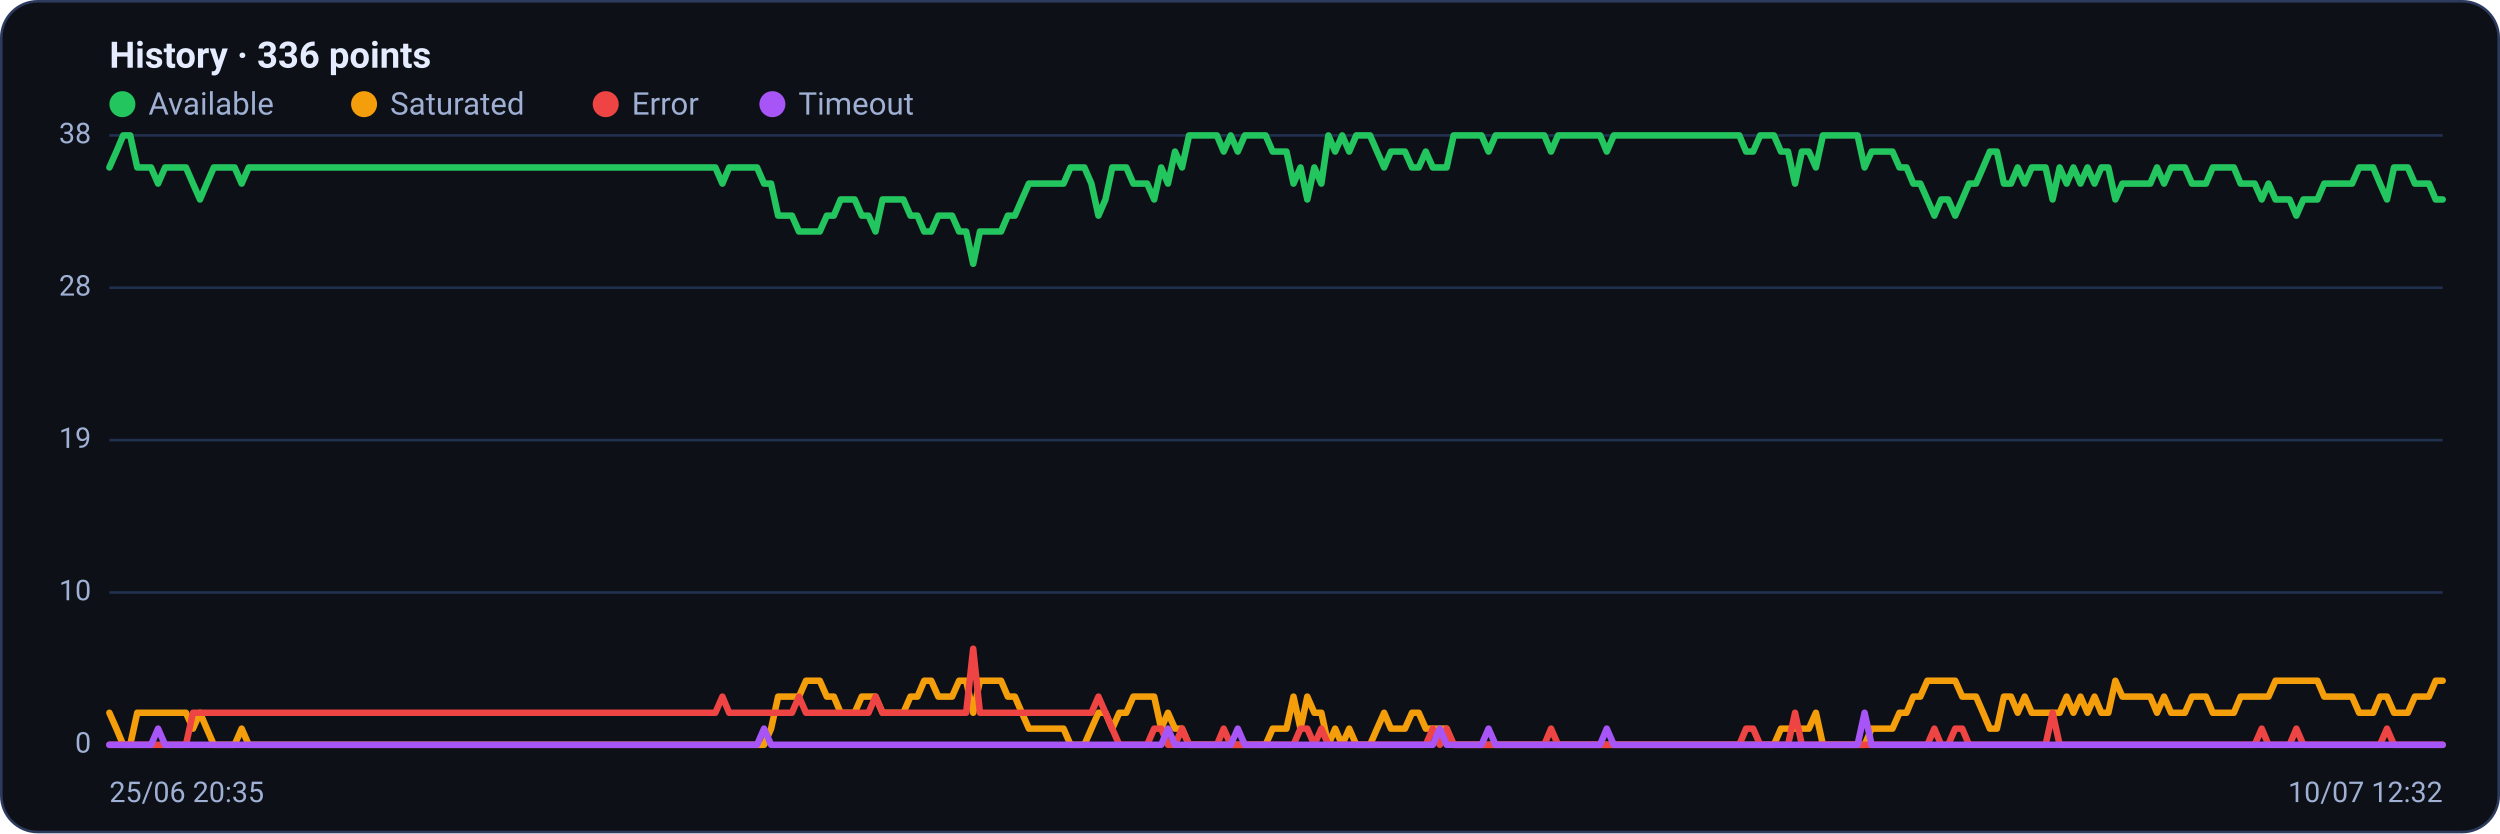
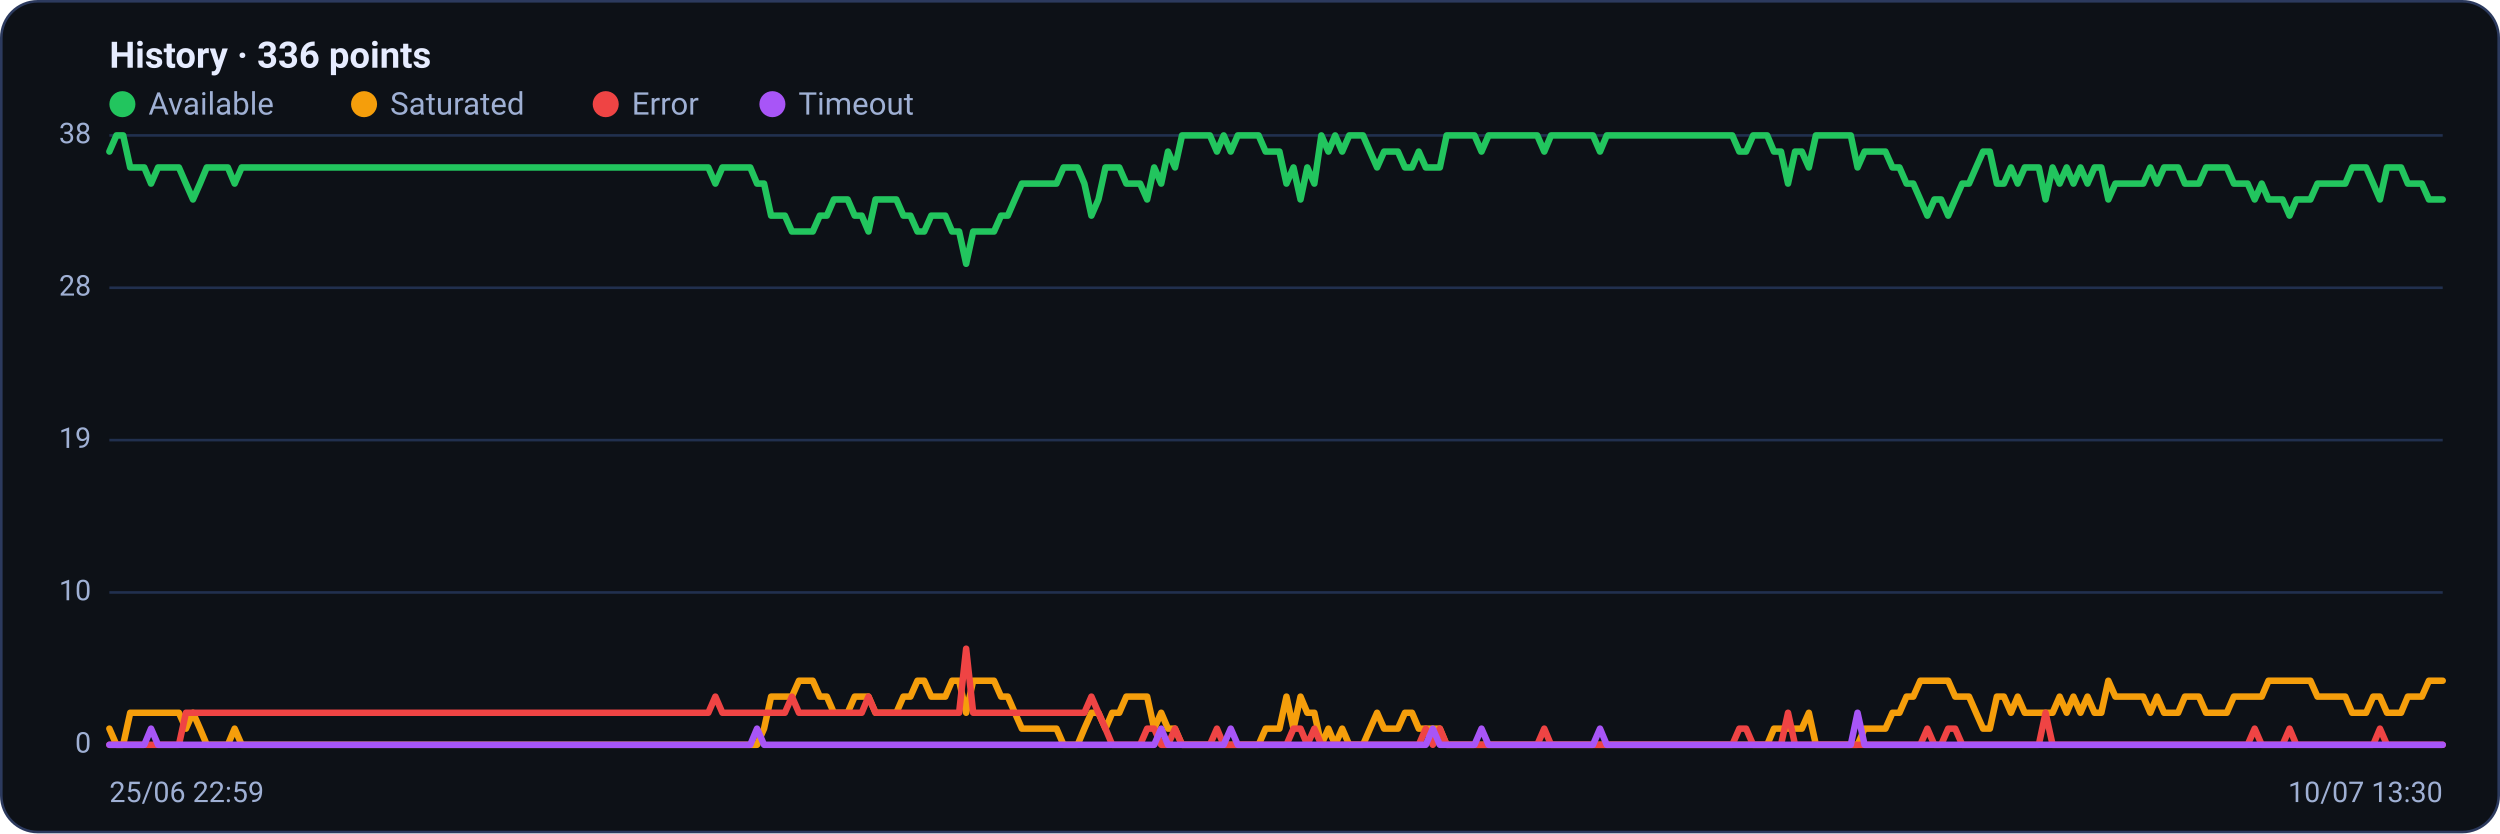
<svg xmlns="http://www.w3.org/2000/svg" viewBox="0 0 960 320" width="960" height="320" font-family="Segoe UI, system-ui, -apple-system, Roboto, Helvetica, Arial, sans-serif" role="img" aria-label="Availability history per region">
  <rect x="0.5" y="0.5" width="959" height="319" rx="14" fill="#0d1117" stroke="#2c3a5e" />
  <text x="42" y="26" font-size="14" font-weight="600" fill="#e6ecff">History · 336 points</text>
  <circle cx="47" cy="40" r="5" fill="#22c55e" />
  <text x="57" y="44" font-size="12" fill="#9fb0d4">Available</text>
  <circle cx="139.8" cy="40" r="5" fill="#f59e0b" />
  <text x="149.8" y="44" font-size="12" fill="#9fb0d4">Saturated</text>
  <circle cx="232.6" cy="40" r="5" fill="#ef4444" />
  <text x="242.6" y="44" font-size="12" fill="#9fb0d4">Error</text>
  <circle cx="296.6" cy="40" r="5" fill="#a855f7" />
  <text x="306.6" y="44" font-size="12" fill="#9fb0d4">Timeout</text>
  <line x1="42" y1="286.0" x2="938" y2="286.0" stroke="#21304f" stroke-width="1" />
  <text x="35" y="289.0" text-anchor="end" font-size="11" fill="#9fb0d4">0</text>
  <line x1="42" y1="227.5" x2="938" y2="227.5" stroke="#21304f" stroke-width="1" />
  <text x="35" y="230.5" text-anchor="end" font-size="11" fill="#9fb0d4">10</text>
  <line x1="42" y1="169.0" x2="938" y2="169.0" stroke="#21304f" stroke-width="1" />
  <text x="35" y="172.0" text-anchor="end" font-size="11" fill="#9fb0d4">19</text>
  <line x1="42" y1="110.5" x2="938" y2="110.5" stroke="#21304f" stroke-width="1" />
  <text x="35" y="113.5" text-anchor="end" font-size="11" fill="#9fb0d4">28</text>
  <line x1="42" y1="52.0" x2="938" y2="52.0" stroke="#21304f" stroke-width="1" />
  <text x="35" y="55.0" text-anchor="end" font-size="11" fill="#9fb0d4">38</text>
-   <polyline fill="none" stroke="#22c55e" stroke-width="2.5" stroke-linejoin="round" stroke-linecap="round" points="42.0,64.3 44.7,58.2 47.3,52.0 50.0,52.0 52.7,64.3 55.4,64.3 58.0,64.3 60.7,70.5 63.4,64.3 66.1,64.3 68.7,64.3 71.4,64.3 74.1,70.5 76.8,76.6 79.4,70.5 82.1,64.3 84.8,64.3 87.5,64.3 90.1,64.3 92.8,70.5 95.5,64.3 98.2,64.3 100.8,64.3 103.5,64.3 106.2,64.3 108.9,64.3 111.5,64.3 114.2,64.3 116.9,64.3 119.6,64.3 122.2,64.3 124.9,64.3 127.6,64.3 130.3,64.3 132.9,64.3 135.6,64.3 138.3,64.3 141.0,64.3 143.6,64.3 146.3,64.3 149.0,64.3 151.7,64.3 154.3,64.3 157.0,64.3 159.7,64.3 162.4,64.3 165.0,64.3 167.7,64.3 170.4,64.3 173.1,64.3 175.7,64.3 178.4,64.3 181.1,64.3 183.8,64.3 186.4,64.3 189.1,64.3 191.8,64.3 194.5,64.3 197.1,64.3 199.8,64.3 202.5,64.3 205.2,64.3 207.8,64.3 210.5,64.3 213.2,64.3 215.9,64.3 218.5,64.3 221.2,64.3 223.9,64.3 226.5,64.3 229.2,64.3 231.9,64.3 234.6,64.3 237.2,64.3 239.9,64.3 242.6,64.3 245.3,64.3 247.9,64.3 250.6,64.3 253.3,64.3 256.0,64.3 258.6,64.3 261.3,64.3 264.0,64.3 266.7,64.3 269.3,64.3 272.0,64.3 274.7,64.3 277.4,70.5 280.0,64.3 282.7,64.3 285.4,64.3 288.1,64.3 290.7,64.3 293.4,70.5 296.1,70.5 298.8,82.8 301.4,82.8 304.1,82.8 306.8,88.9 309.5,88.9 312.1,88.9 314.8,88.9 317.5,82.8 320.2,82.8 322.8,76.6 325.5,76.6 328.2,76.6 330.9,82.8 333.5,82.8 336.2,88.9 338.9,76.6 341.6,76.6 344.2,76.6 346.9,76.6 349.6,82.8 352.3,82.8 354.9,88.9 357.6,88.9 360.3,82.8 363.0,82.8 365.6,82.8 368.3,88.9 371.0,88.9 373.7,101.3 376.3,88.9 379.0,88.9 381.7,88.9 384.4,88.9 387.0,82.8 389.7,82.8 392.4,76.6 395.1,70.5 397.7,70.5 400.4,70.5 403.1,70.5 405.7,70.5 408.4,70.5 411.1,64.3 413.8,64.3 416.4,64.3 419.1,70.5 421.8,82.8 424.5,76.6 427.1,64.3 429.8,64.3 432.5,64.3 435.2,70.5 437.8,70.5 440.5,70.5 443.2,76.6 445.9,64.3 448.5,70.5 451.2,58.2 453.9,64.3 456.6,52.0 459.2,52.0 461.9,52.0 464.6,52.0 467.3,52.0 469.9,58.2 472.6,52.0 475.3,58.2 478.0,52.0 480.6,52.0 483.3,52.0 486.0,52.0 488.7,58.2 491.3,58.2 494.0,58.2 496.7,70.5 499.4,64.3 502.0,76.6 504.7,64.3 507.4,70.5 510.1,52.0 512.7,58.2 515.4,52.0 518.1,58.2 520.8,52.0 523.4,52.0 526.1,52.0 528.8,58.2 531.5,64.3 534.1,58.2 536.8,58.2 539.5,58.2 542.2,64.3 544.8,64.3 547.5,58.2 550.2,64.3 552.9,64.3 555.5,64.3 558.2,52.0 560.9,52.0 563.6,52.0 566.2,52.0 568.9,52.0 571.6,58.2 574.3,52.0 576.9,52.0 579.6,52.0 582.3,52.0 584.9,52.0 587.6,52.0 590.3,52.0 593.0,52.0 595.6,58.2 598.3,52.0 601.0,52.0 603.7,52.0 606.3,52.0 609.0,52.0 611.7,52.0 614.4,52.0 617.0,58.2 619.7,52.0 622.4,52.0 625.1,52.0 627.7,52.0 630.4,52.0 633.1,52.0 635.8,52.0 638.4,52.0 641.1,52.0 643.8,52.0 646.5,52.0 649.1,52.0 651.8,52.0 654.5,52.0 657.2,52.0 659.8,52.0 662.5,52.0 665.2,52.0 667.9,52.0 670.5,58.2 673.2,58.2 675.9,52.0 678.6,52.0 681.2,52.0 683.9,58.2 686.6,58.2 689.3,70.5 691.9,58.2 694.6,58.2 697.3,64.3 700.0,52.0 702.6,52.0 705.3,52.0 708.0,52.0 710.7,52.0 713.3,52.0 716.0,64.3 718.7,58.2 721.4,58.2 724.0,58.2 726.7,58.2 729.4,64.3 732.1,64.3 734.7,70.5 737.4,70.5 740.1,76.6 742.8,82.8 745.4,76.6 748.1,76.6 750.8,82.8 753.5,76.6 756.1,70.5 758.8,70.5 761.5,64.3 764.1,58.2 766.8,58.2 769.5,70.5 772.2,70.5 774.8,64.3 777.5,70.5 780.2,64.3 782.9,64.3 785.5,64.3 788.2,76.6 790.9,64.3 793.6,70.5 796.2,64.3 798.9,70.5 801.6,64.3 804.3,70.5 806.9,64.3 809.6,64.3 812.3,76.6 815.0,70.5 817.6,70.5 820.3,70.5 823.0,70.5 825.7,70.5 828.3,64.3 831.0,70.5 833.7,64.3 836.4,64.3 839.0,64.3 841.7,70.5 844.4,70.5 847.1,70.5 849.7,64.3 852.4,64.3 855.1,64.3 857.8,64.3 860.4,70.5 863.1,70.5 865.8,70.5 868.5,76.6 871.1,70.5 873.8,76.6 876.5,76.6 879.2,76.6 881.8,82.8 884.5,76.6 887.2,76.6 889.9,76.6 892.5,70.5 895.2,70.5 897.9,70.5 900.6,70.5 903.2,70.5 905.9,64.3 908.6,64.3 911.3,64.3 913.9,70.5 916.6,76.6 919.3,64.3 922.0,64.3 924.6,64.3 927.3,70.5 930.0,70.5 932.7,70.5 935.3,76.6 938.0,76.6" />
-   <polyline fill="none" stroke="#f59e0b" stroke-width="2.5" stroke-linejoin="round" stroke-linecap="round" points="42.0,273.7 44.7,279.8 47.3,286.0 50.0,286.0 52.7,273.7 55.4,273.7 58.0,273.7 60.7,273.7 63.4,273.7 66.1,273.7 68.7,273.7 71.4,273.7 74.1,279.8 76.8,273.7 79.4,279.8 82.1,286.0 84.8,286.0 87.5,286.0 90.1,286.0 92.8,279.8 95.5,286.0 98.2,286.0 100.8,286.0 103.5,286.0 106.2,286.0 108.9,286.0 111.5,286.0 114.2,286.0 116.9,286.0 119.6,286.0 122.2,286.0 124.9,286.0 127.6,286.0 130.3,286.0 132.9,286.0 135.6,286.0 138.3,286.0 141.0,286.0 143.6,286.0 146.3,286.0 149.0,286.0 151.7,286.0 154.3,286.0 157.0,286.0 159.7,286.0 162.4,286.0 165.0,286.0 167.7,286.0 170.4,286.0 173.1,286.0 175.7,286.0 178.4,286.0 181.1,286.0 183.8,286.0 186.4,286.0 189.1,286.0 191.8,286.0 194.5,286.0 197.1,286.0 199.8,286.0 202.5,286.0 205.2,286.0 207.8,286.0 210.5,286.0 213.2,286.0 215.9,286.0 218.5,286.0 221.2,286.0 223.9,286.0 226.5,286.0 229.2,286.0 231.9,286.0 234.6,286.0 237.2,286.0 239.9,286.0 242.6,286.0 245.3,286.0 247.9,286.0 250.6,286.0 253.3,286.0 256.0,286.0 258.6,286.0 261.3,286.0 264.0,286.0 266.7,286.0 269.3,286.0 272.0,286.0 274.7,286.0 277.4,286.0 280.0,286.0 282.7,286.0 285.4,286.0 288.1,286.0 290.7,286.0 293.4,286.0 296.1,279.8 298.8,267.5 301.4,267.5 304.1,267.5 306.8,267.5 309.5,261.4 312.1,261.4 314.8,261.4 317.5,267.5 320.2,267.5 322.8,273.7 325.5,273.7 328.2,273.7 330.9,267.5 333.5,267.5 336.2,267.5 338.9,273.7 341.6,273.7 344.2,273.7 346.9,273.7 349.6,267.5 352.3,267.5 354.9,261.4 357.6,261.4 360.3,267.5 363.0,267.5 365.6,267.5 368.3,261.4 371.0,261.4 373.7,273.7 376.3,261.4 379.0,261.4 381.7,261.4 384.4,261.4 387.0,267.5 389.7,267.5 392.4,273.7 395.1,279.8 397.7,279.8 400.4,279.8 403.1,279.8 405.7,279.8 408.4,279.8 411.1,286.0 413.8,286.0 416.4,286.0 419.1,279.8 421.8,273.7 424.5,273.7 427.1,279.8 429.8,273.7 432.5,273.7 435.2,267.5 437.8,267.5 440.5,267.5 443.2,267.5 445.9,279.8 448.5,273.7 451.2,279.8 453.9,279.8 456.6,286.0 459.2,286.0 461.9,286.0 464.6,286.0 467.3,286.0 469.9,286.0 472.6,286.0 475.3,286.0 478.0,286.0 480.6,286.0 483.3,286.0 486.0,286.0 488.7,279.8 491.3,279.8 494.0,279.8 496.7,267.5 499.4,279.8 502.0,267.5 504.7,273.7 507.4,273.7 510.1,286.0 512.7,279.8 515.4,286.0 518.1,279.8 520.8,286.0 523.4,286.0 526.1,286.0 528.8,279.8 531.5,273.7 534.1,279.8 536.8,279.8 539.5,279.8 542.2,273.7 544.8,273.7 547.5,279.8 550.2,279.8 552.9,279.8 555.5,279.8 558.2,286.0 560.9,286.0 563.6,286.0 566.2,286.0 568.9,286.0 571.6,286.0 574.3,286.0 576.9,286.0 579.6,286.0 582.3,286.0 584.9,286.0 587.6,286.0 590.3,286.0 593.0,286.0 595.6,286.0 598.3,286.0 601.0,286.0 603.7,286.0 606.3,286.0 609.0,286.0 611.7,286.0 614.4,286.0 617.0,286.0 619.7,286.0 622.4,286.0 625.1,286.0 627.7,286.0 630.4,286.0 633.1,286.0 635.8,286.0 638.4,286.0 641.1,286.0 643.8,286.0 646.5,286.0 649.1,286.0 651.8,286.0 654.5,286.0 657.2,286.0 659.8,286.0 662.5,286.0 665.2,286.0 667.9,286.0 670.5,286.0 673.2,286.0 675.9,286.0 678.6,286.0 681.2,286.0 683.9,279.8 686.6,279.8 689.3,279.8 691.9,279.8 694.6,279.8 697.3,273.7 700.0,286.0 702.6,286.0 705.3,286.0 708.0,286.0 710.7,286.0 713.3,286.0 716.0,286.0 718.7,279.8 721.4,279.8 724.0,279.8 726.7,279.8 729.4,273.7 732.1,273.7 734.7,267.5 737.4,267.5 740.1,261.4 742.8,261.4 745.4,261.4 748.1,261.4 750.8,261.4 753.5,267.5 756.1,267.5 758.8,267.5 761.5,273.7 764.1,279.8 766.8,279.8 769.5,267.5 772.2,267.5 774.8,273.7 777.5,267.5 780.2,273.7 782.9,273.7 785.5,273.7 788.2,273.7 790.9,273.7 793.6,267.5 796.2,273.7 798.9,267.5 801.6,273.7 804.3,267.5 806.9,273.7 809.6,273.7 812.3,261.4 815.0,267.5 817.6,267.5 820.3,267.5 823.0,267.5 825.7,267.5 828.3,273.7 831.0,267.5 833.7,273.7 836.4,273.7 839.0,273.7 841.7,267.5 844.4,267.5 847.1,267.5 849.7,273.7 852.4,273.7 855.1,273.7 857.8,273.7 860.4,267.5 863.1,267.5 865.8,267.5 868.5,267.5 871.1,267.5 873.8,261.4 876.5,261.4 879.2,261.4 881.8,261.4 884.5,261.4 887.2,261.4 889.9,261.4 892.5,267.5 895.2,267.5 897.9,267.5 900.6,267.5 903.2,267.5 905.9,273.7 908.6,273.7 911.3,273.7 913.9,267.5 916.6,267.5 919.3,273.7 922.0,273.7 924.6,273.7 927.3,267.5 930.0,267.5 932.7,267.5 935.3,261.4 938.0,261.4" />
-   <polyline fill="none" stroke="#ef4444" stroke-width="2.5" stroke-linejoin="round" stroke-linecap="round" points="42.0,286.0 44.7,286.0 47.3,286.0 50.0,286.0 52.7,286.0 55.4,286.0 58.0,286.0 60.7,286.0 63.4,286.0 66.1,286.0 68.7,286.0 71.4,286.0 74.1,273.7 76.8,273.7 79.4,273.7 82.1,273.7 84.8,273.7 87.5,273.7 90.1,273.7 92.8,273.7 95.5,273.7 98.2,273.7 100.8,273.7 103.5,273.7 106.2,273.7 108.9,273.7 111.5,273.7 114.2,273.7 116.9,273.7 119.6,273.7 122.2,273.7 124.9,273.7 127.6,273.7 130.3,273.7 132.9,273.7 135.6,273.7 138.3,273.7 141.0,273.7 143.6,273.7 146.3,273.7 149.0,273.7 151.7,273.7 154.3,273.7 157.0,273.7 159.7,273.7 162.4,273.7 165.0,273.7 167.7,273.7 170.4,273.7 173.1,273.7 175.7,273.7 178.4,273.7 181.1,273.7 183.8,273.7 186.4,273.7 189.1,273.7 191.8,273.7 194.5,273.7 197.1,273.7 199.8,273.7 202.5,273.7 205.2,273.7 207.8,273.7 210.5,273.7 213.2,273.7 215.9,273.7 218.5,273.7 221.2,273.7 223.9,273.7 226.5,273.7 229.2,273.7 231.9,273.7 234.6,273.7 237.2,273.7 239.9,273.7 242.6,273.7 245.3,273.7 247.9,273.7 250.6,273.7 253.3,273.7 256.0,273.7 258.6,273.7 261.3,273.7 264.0,273.7 266.7,273.7 269.3,273.7 272.0,273.7 274.7,273.7 277.4,267.5 280.0,273.7 282.7,273.7 285.4,273.7 288.1,273.7 290.7,273.7 293.4,273.7 296.1,273.7 298.8,273.7 301.4,273.7 304.1,273.7 306.8,267.5 309.5,273.7 312.1,273.7 314.8,273.7 317.5,273.7 320.2,273.7 322.8,273.7 325.5,273.7 328.2,273.7 330.9,273.7 333.5,273.7 336.2,267.5 338.9,273.7 341.6,273.7 344.2,273.7 346.9,273.7 349.6,273.7 352.3,273.7 354.9,273.7 357.6,273.7 360.3,273.7 363.0,273.7 365.6,273.7 368.3,273.7 371.0,273.7 373.7,249.1 376.3,273.7 379.0,273.7 381.7,273.7 384.4,273.7 387.0,273.7 389.7,273.7 392.4,273.7 395.1,273.7 397.7,273.7 400.4,273.7 403.1,273.7 405.7,273.7 408.4,273.7 411.1,273.7 413.8,273.7 416.4,273.7 419.1,273.7 421.8,267.5 424.5,273.7 427.1,279.8 429.8,286.0 432.5,286.0 435.2,286.0 437.8,286.0 440.5,286.0 443.2,279.8 445.9,279.8 448.5,286.0 451.2,286.0 453.9,279.8 456.6,286.0 459.2,286.0 461.9,286.0 464.6,286.0 467.3,286.0 469.9,279.8 472.6,286.0 475.3,286.0 478.0,286.0 480.6,286.0 483.3,286.0 486.0,286.0 488.7,286.0 491.3,286.0 494.0,286.0 496.7,286.0 499.4,279.8 502.0,279.8 504.7,286.0 507.4,279.8 510.1,286.0 512.7,286.0 515.4,286.0 518.1,286.0 520.8,286.0 523.4,286.0 526.1,286.0 528.8,286.0 531.5,286.0 534.1,286.0 536.8,286.0 539.5,286.0 542.2,286.0 544.8,286.0 547.5,286.0 550.2,279.8 552.9,286.0 555.5,279.8 558.2,286.0 560.9,286.0 563.6,286.0 566.2,286.0 568.9,286.0 571.6,286.0 574.3,286.0 576.9,286.0 579.6,286.0 582.3,286.0 584.9,286.0 587.6,286.0 590.3,286.0 593.0,286.0 595.6,279.8 598.3,286.0 601.0,286.0 603.7,286.0 606.3,286.0 609.0,286.0 611.7,286.0 614.4,286.0 617.0,286.0 619.7,286.0 622.4,286.0 625.1,286.0 627.7,286.0 630.4,286.0 633.1,286.0 635.8,286.0 638.4,286.0 641.1,286.0 643.8,286.0 646.5,286.0 649.1,286.0 651.8,286.0 654.5,286.0 657.2,286.0 659.8,286.0 662.5,286.0 665.2,286.0 667.9,286.0 670.5,279.8 673.2,279.8 675.9,286.0 678.6,286.0 681.2,286.0 683.9,286.0 686.6,286.0 689.3,273.7 691.9,286.0 694.6,286.0 697.3,286.0 700.0,286.0 702.6,286.0 705.3,286.0 708.0,286.0 710.7,286.0 713.3,286.0 716.0,286.0 718.7,286.0 721.4,286.0 724.0,286.0 726.7,286.0 729.4,286.0 732.1,286.0 734.7,286.0 737.4,286.0 740.1,286.0 742.8,279.8 745.4,286.0 748.1,286.0 750.8,279.8 753.5,279.8 756.1,286.0 758.8,286.0 761.5,286.0 764.1,286.0 766.8,286.0 769.5,286.0 772.2,286.0 774.8,286.0 777.5,286.0 780.2,286.0 782.9,286.0 785.5,286.0 788.2,273.7 790.9,286.0 793.6,286.0 796.2,286.0 798.9,286.0 801.6,286.0 804.3,286.0 806.9,286.0 809.6,286.0 812.3,286.0 815.0,286.0 817.6,286.0 820.3,286.0 823.0,286.0 825.7,286.0 828.3,286.0 831.0,286.0 833.7,286.0 836.4,286.0 839.0,286.0 841.7,286.0 844.4,286.0 847.1,286.0 849.7,286.0 852.4,286.0 855.1,286.0 857.8,286.0 860.4,286.0 863.1,286.0 865.8,286.0 868.5,279.8 871.1,286.0 873.8,286.0 876.5,286.0 879.2,286.0 881.8,279.8 884.5,286.0 887.2,286.0 889.9,286.0 892.5,286.0 895.2,286.0 897.9,286.0 900.6,286.0 903.2,286.0 905.9,286.0 908.6,286.0 911.3,286.0 913.9,286.0 916.6,279.8 919.3,286.0 922.0,286.0 924.6,286.0 927.3,286.0 930.0,286.0 932.7,286.0 935.3,286.0 938.0,286.0" />
-   <polyline fill="none" stroke="#a855f7" stroke-width="2.5" stroke-linejoin="round" stroke-linecap="round" points="42.0,286.0 44.7,286.0 47.3,286.0 50.0,286.0 52.7,286.0 55.4,286.0 58.0,286.0 60.7,279.8 63.4,286.0 66.1,286.0 68.7,286.0 71.4,286.0 74.1,286.0 76.8,286.0 79.4,286.0 82.1,286.0 84.8,286.0 87.5,286.0 90.1,286.0 92.8,286.0 95.5,286.0 98.2,286.0 100.8,286.0 103.5,286.0 106.2,286.0 108.9,286.0 111.5,286.0 114.2,286.0 116.9,286.0 119.6,286.0 122.2,286.0 124.9,286.0 127.6,286.0 130.3,286.0 132.9,286.0 135.6,286.0 138.3,286.0 141.0,286.0 143.6,286.0 146.3,286.0 149.0,286.0 151.7,286.0 154.3,286.0 157.0,286.0 159.7,286.0 162.4,286.0 165.0,286.0 167.7,286.0 170.4,286.0 173.1,286.0 175.7,286.0 178.4,286.0 181.1,286.0 183.8,286.0 186.4,286.0 189.1,286.0 191.8,286.0 194.5,286.0 197.1,286.0 199.8,286.0 202.5,286.0 205.2,286.0 207.8,286.0 210.5,286.0 213.2,286.0 215.9,286.0 218.5,286.0 221.2,286.0 223.9,286.0 226.5,286.0 229.2,286.0 231.9,286.0 234.6,286.0 237.2,286.0 239.9,286.0 242.6,286.0 245.3,286.0 247.9,286.0 250.6,286.0 253.3,286.0 256.0,286.0 258.6,286.0 261.3,286.0 264.0,286.0 266.7,286.0 269.3,286.0 272.0,286.0 274.7,286.0 277.4,286.0 280.0,286.0 282.7,286.0 285.4,286.0 288.1,286.0 290.7,286.0 293.4,279.8 296.1,286.0 298.8,286.0 301.4,286.0 304.1,286.0 306.8,286.0 309.5,286.0 312.1,286.0 314.8,286.0 317.5,286.0 320.2,286.0 322.8,286.0 325.5,286.0 328.2,286.0 330.9,286.0 333.5,286.0 336.2,286.0 338.9,286.0 341.6,286.0 344.2,286.0 346.9,286.0 349.6,286.0 352.3,286.0 354.9,286.0 357.6,286.0 360.3,286.0 363.0,286.0 365.6,286.0 368.3,286.0 371.0,286.0 373.7,286.0 376.3,286.0 379.0,286.0 381.7,286.0 384.4,286.0 387.0,286.0 389.7,286.0 392.4,286.0 395.1,286.0 397.7,286.0 400.4,286.0 403.1,286.0 405.7,286.0 408.4,286.0 411.1,286.0 413.8,286.0 416.4,286.0 419.1,286.0 421.8,286.0 424.5,286.0 427.1,286.0 429.8,286.0 432.5,286.0 435.2,286.0 437.8,286.0 440.5,286.0 443.2,286.0 445.9,286.0 448.5,279.8 451.2,286.0 453.9,286.0 456.6,286.0 459.2,286.0 461.9,286.0 464.6,286.0 467.3,286.0 469.9,286.0 472.6,286.0 475.3,279.8 478.0,286.0 480.6,286.0 483.3,286.0 486.0,286.0 488.7,286.0 491.3,286.0 494.0,286.0 496.7,286.0 499.4,286.0 502.0,286.0 504.7,286.0 507.4,286.0 510.1,286.0 512.7,286.0 515.4,286.0 518.1,286.0 520.8,286.0 523.4,286.0 526.1,286.0 528.8,286.0 531.5,286.0 534.1,286.0 536.8,286.0 539.5,286.0 542.2,286.0 544.8,286.0 547.5,286.0 550.2,286.0 552.9,279.8 555.5,286.0 558.2,286.0 560.9,286.0 563.6,286.0 566.2,286.0 568.9,286.0 571.6,279.8 574.3,286.0 576.9,286.0 579.6,286.0 582.3,286.0 584.9,286.0 587.6,286.0 590.3,286.0 593.0,286.0 595.6,286.0 598.3,286.0 601.0,286.0 603.7,286.0 606.3,286.0 609.0,286.0 611.7,286.0 614.4,286.0 617.0,279.8 619.7,286.0 622.4,286.0 625.1,286.0 627.7,286.0 630.4,286.0 633.1,286.0 635.8,286.0 638.4,286.0 641.1,286.0 643.8,286.0 646.5,286.0 649.1,286.0 651.8,286.0 654.5,286.0 657.2,286.0 659.8,286.0 662.5,286.0 665.2,286.0 667.9,286.0 670.5,286.0 673.2,286.0 675.9,286.0 678.6,286.0 681.2,286.0 683.9,286.0 686.6,286.0 689.3,286.0 691.9,286.0 694.6,286.0 697.3,286.0 700.0,286.0 702.6,286.0 705.3,286.0 708.0,286.0 710.7,286.0 713.3,286.0 716.0,273.7 718.7,286.0 721.4,286.0 724.0,286.0 726.7,286.0 729.4,286.0 732.1,286.0 734.7,286.0 737.4,286.0 740.1,286.0 742.8,286.0 745.4,286.0 748.1,286.0 750.8,286.0 753.5,286.0 756.1,286.0 758.8,286.0 761.5,286.0 764.1,286.0 766.8,286.0 769.5,286.0 772.2,286.0 774.8,286.0 777.5,286.0 780.2,286.0 782.9,286.0 785.5,286.0 788.2,286.0 790.9,286.0 793.6,286.0 796.2,286.0 798.9,286.0 801.6,286.0 804.3,286.0 806.9,286.0 809.6,286.0 812.3,286.0 815.0,286.0 817.6,286.0 820.3,286.0 823.0,286.0 825.7,286.0 828.3,286.0 831.0,286.0 833.7,286.0 836.4,286.0 839.0,286.0 841.7,286.0 844.4,286.0 847.1,286.0 849.7,286.0 852.4,286.0 855.1,286.0 857.8,286.0 860.4,286.0 863.1,286.0 865.8,286.0 868.5,286.0 871.1,286.0 873.8,286.0 876.5,286.0 879.2,286.0 881.8,286.0 884.5,286.0 887.2,286.0 889.9,286.0 892.5,286.0 895.2,286.0 897.9,286.0 900.6,286.0 903.2,286.0 905.9,286.0 908.6,286.0 911.3,286.0 913.9,286.0 916.6,286.0 919.3,286.0 922.0,286.0 924.6,286.0 927.3,286.0 930.0,286.0 932.7,286.0 935.3,286.0 938.0,286.0" />
-   <text x="42" y="308" font-size="11" fill="#9fb0d4">25/06 20:35</text>
-   <text x="938" y="308" text-anchor="end" font-size="11" fill="#9fb0d4">10/07 12:32</text>
+   <polyline fill="none" stroke="#22c55e" stroke-width="2.5" stroke-linejoin="round" stroke-linecap="round" points="42.0,58.2 44.7,52.0 47.3,52.0 50.0,64.3 52.7,64.3 55.4,64.3 58.0,70.5 60.7,64.3 63.4,64.3 66.1,64.3 68.7,64.3 71.4,70.5 74.1,76.6 76.8,70.5 79.4,64.3 82.1,64.3 84.8,64.3 87.5,64.3 90.1,70.5 92.8,64.3 95.5,64.3 98.2,64.3 100.8,64.3 103.5,64.3 106.2,64.3 108.9,64.3 111.5,64.3 114.2,64.3 116.9,64.3 119.6,64.3 122.2,64.3 124.9,64.3 127.6,64.3 130.3,64.3 132.9,64.3 135.6,64.3 138.3,64.3 141.0,64.3 143.6,64.3 146.3,64.3 149.0,64.3 151.7,64.3 154.3,64.3 157.0,64.3 159.7,64.3 162.4,64.3 165.0,64.3 167.7,64.3 170.4,64.3 173.1,64.3 175.7,64.3 178.4,64.3 181.1,64.3 183.8,64.3 186.4,64.3 189.1,64.3 191.8,64.3 194.5,64.3 197.1,64.3 199.8,64.3 202.5,64.3 205.2,64.3 207.8,64.3 210.5,64.3 213.2,64.3 215.9,64.3 218.5,64.3 221.2,64.3 223.9,64.3 226.5,64.3 229.2,64.3 231.9,64.3 234.6,64.3 237.2,64.3 239.9,64.3 242.6,64.3 245.3,64.3 247.9,64.3 250.6,64.3 253.3,64.3 256.0,64.3 258.6,64.3 261.3,64.3 264.0,64.3 266.7,64.3 269.3,64.3 272.0,64.3 274.7,70.5 277.4,64.3 280.0,64.3 282.7,64.3 285.4,64.3 288.1,64.3 290.7,70.5 293.4,70.5 296.1,82.8 298.8,82.8 301.4,82.8 304.1,88.9 306.8,88.9 309.5,88.9 312.1,88.9 314.8,82.8 317.5,82.8 320.2,76.6 322.8,76.6 325.5,76.6 328.2,82.8 330.9,82.8 333.5,88.9 336.2,76.6 338.9,76.6 341.6,76.6 344.2,76.6 346.9,82.8 349.6,82.8 352.3,88.9 354.9,88.9 357.6,82.8 360.3,82.8 363.0,82.8 365.6,88.9 368.3,88.9 371.0,101.3 373.7,88.9 376.3,88.9 379.0,88.9 381.7,88.9 384.4,82.8 387.0,82.8 389.7,76.6 392.4,70.5 395.1,70.5 397.7,70.5 400.4,70.5 403.1,70.5 405.7,70.5 408.4,64.3 411.1,64.3 413.8,64.3 416.4,70.5 419.1,82.8 421.8,76.6 424.5,64.3 427.1,64.3 429.8,64.3 432.5,70.5 435.2,70.5 437.8,70.5 440.5,76.6 443.2,64.3 445.9,70.5 448.5,58.2 451.2,64.3 453.9,52.0 456.6,52.0 459.2,52.0 461.9,52.0 464.6,52.0 467.3,58.2 469.9,52.0 472.6,58.2 475.3,52.0 478.0,52.0 480.6,52.0 483.3,52.0 486.0,58.2 488.7,58.2 491.3,58.2 494.0,70.5 496.7,64.3 499.4,76.6 502.0,64.3 504.7,70.5 507.4,52.0 510.1,58.2 512.7,52.0 515.4,58.2 518.1,52.0 520.8,52.0 523.4,52.0 526.1,58.2 528.8,64.3 531.5,58.2 534.1,58.2 536.8,58.2 539.5,64.3 542.2,64.3 544.8,58.2 547.5,64.3 550.2,64.3 552.9,64.3 555.5,52.0 558.2,52.0 560.9,52.0 563.6,52.0 566.2,52.0 568.9,58.2 571.6,52.0 574.3,52.0 576.9,52.0 579.6,52.0 582.3,52.0 584.9,52.0 587.6,52.0 590.3,52.0 593.0,58.2 595.6,52.0 598.3,52.0 601.0,52.0 603.7,52.0 606.3,52.0 609.0,52.0 611.7,52.0 614.4,58.2 617.0,52.0 619.7,52.0 622.4,52.0 625.1,52.0 627.7,52.0 630.4,52.0 633.1,52.0 635.8,52.0 638.4,52.0 641.1,52.0 643.8,52.0 646.5,52.0 649.1,52.0 651.8,52.0 654.5,52.0 657.2,52.0 659.8,52.0 662.5,52.0 665.2,52.0 667.9,58.2 670.5,58.2 673.2,52.0 675.9,52.0 678.6,52.0 681.2,58.2 683.9,58.2 686.6,70.5 689.3,58.2 691.9,58.2 694.6,64.3 697.3,52.0 700.0,52.0 702.6,52.0 705.3,52.0 708.0,52.0 710.7,52.0 713.3,64.3 716.0,58.2 718.7,58.2 721.4,58.2 724.0,58.2 726.7,64.3 729.4,64.3 732.1,70.5 734.7,70.5 737.4,76.6 740.1,82.8 742.8,76.6 745.4,76.6 748.1,82.8 750.8,76.6 753.5,70.5 756.1,70.5 758.8,64.3 761.5,58.2 764.1,58.2 766.8,70.5 769.5,70.5 772.2,64.3 774.8,70.5 777.5,64.3 780.2,64.3 782.9,64.3 785.5,76.6 788.2,64.3 790.9,70.5 793.6,64.3 796.2,70.5 798.9,64.3 801.6,70.5 804.3,64.3 806.9,64.3 809.6,76.6 812.3,70.5 815.0,70.5 817.6,70.5 820.3,70.5 823.0,70.5 825.7,64.3 828.3,70.5 831.0,64.3 833.7,64.3 836.4,64.3 839.0,70.5 841.7,70.5 844.4,70.5 847.1,64.3 849.7,64.3 852.4,64.3 855.1,64.3 857.8,70.5 860.4,70.5 863.1,70.5 865.8,76.6 868.5,70.5 871.1,76.6 873.8,76.6 876.5,76.6 879.2,82.8 881.8,76.6 884.5,76.6 887.2,76.6 889.9,70.5 892.5,70.5 895.2,70.5 897.9,70.5 900.6,70.5 903.2,64.3 905.9,64.3 908.6,64.3 911.3,70.5 913.9,76.6 916.6,64.3 919.3,64.3 922.0,64.3 924.6,70.5 927.3,70.5 930.0,70.5 932.7,76.6 935.3,76.6 938.0,76.6" />
+   <polyline fill="none" stroke="#f59e0b" stroke-width="2.5" stroke-linejoin="round" stroke-linecap="round" points="42.0,279.8 44.7,286.0 47.3,286.0 50.0,273.7 52.7,273.7 55.4,273.7 58.0,273.7 60.7,273.7 63.4,273.7 66.1,273.7 68.7,273.7 71.4,279.8 74.1,273.7 76.8,279.8 79.4,286.0 82.1,286.0 84.8,286.0 87.5,286.0 90.1,279.8 92.8,286.0 95.5,286.0 98.2,286.0 100.8,286.0 103.5,286.0 106.2,286.0 108.9,286.0 111.5,286.0 114.2,286.0 116.9,286.0 119.6,286.0 122.2,286.0 124.9,286.0 127.6,286.0 130.3,286.0 132.9,286.0 135.6,286.0 138.3,286.0 141.0,286.0 143.6,286.0 146.3,286.0 149.0,286.0 151.7,286.0 154.3,286.0 157.0,286.0 159.7,286.0 162.4,286.0 165.0,286.0 167.7,286.0 170.4,286.0 173.1,286.0 175.7,286.0 178.4,286.0 181.1,286.0 183.8,286.0 186.4,286.0 189.1,286.0 191.8,286.0 194.5,286.0 197.1,286.0 199.8,286.0 202.5,286.0 205.2,286.0 207.8,286.0 210.5,286.0 213.2,286.0 215.9,286.0 218.5,286.0 221.2,286.0 223.9,286.0 226.5,286.0 229.2,286.0 231.9,286.0 234.6,286.0 237.2,286.0 239.9,286.0 242.6,286.0 245.3,286.0 247.9,286.0 250.6,286.0 253.3,286.0 256.0,286.0 258.6,286.0 261.3,286.0 264.0,286.0 266.7,286.0 269.3,286.0 272.0,286.0 274.7,286.0 277.4,286.0 280.0,286.0 282.7,286.0 285.4,286.0 288.1,286.0 290.7,286.0 293.4,279.8 296.1,267.5 298.8,267.5 301.4,267.5 304.1,267.5 306.8,261.4 309.5,261.4 312.1,261.4 314.8,267.5 317.5,267.5 320.2,273.7 322.8,273.7 325.5,273.7 328.2,267.5 330.9,267.5 333.5,267.5 336.2,273.7 338.9,273.7 341.6,273.7 344.2,273.7 346.9,267.5 349.6,267.5 352.3,261.4 354.9,261.4 357.6,267.5 360.3,267.5 363.0,267.5 365.6,261.4 368.3,261.4 371.0,273.7 373.7,261.4 376.3,261.4 379.0,261.4 381.7,261.4 384.4,267.5 387.0,267.5 389.7,273.7 392.4,279.8 395.1,279.8 397.7,279.8 400.4,279.8 403.1,279.8 405.7,279.8 408.4,286.0 411.1,286.0 413.8,286.0 416.4,279.8 419.1,273.7 421.8,273.7 424.5,279.8 427.1,273.7 429.8,273.7 432.5,267.5 435.2,267.5 437.8,267.5 440.5,267.5 443.2,279.8 445.9,273.7 448.5,279.8 451.2,279.8 453.9,286.0 456.6,286.0 459.2,286.0 461.9,286.0 464.6,286.0 467.3,286.0 469.9,286.0 472.6,286.0 475.3,286.0 478.0,286.0 480.6,286.0 483.3,286.0 486.0,279.8 488.7,279.8 491.3,279.8 494.0,267.5 496.7,279.8 499.4,267.5 502.0,273.7 504.7,273.7 507.4,286.0 510.1,279.8 512.7,286.0 515.4,279.8 518.1,286.0 520.8,286.0 523.4,286.0 526.1,279.8 528.8,273.7 531.5,279.8 534.1,279.8 536.8,279.8 539.5,273.7 542.2,273.7 544.8,279.8 547.5,279.8 550.2,279.8 552.9,279.8 555.5,286.0 558.2,286.0 560.9,286.0 563.6,286.0 566.2,286.0 568.9,286.0 571.6,286.0 574.3,286.0 576.9,286.0 579.6,286.0 582.3,286.0 584.9,286.0 587.6,286.0 590.3,286.0 593.0,286.0 595.6,286.0 598.3,286.0 601.0,286.0 603.7,286.0 606.3,286.0 609.0,286.0 611.7,286.0 614.4,286.0 617.0,286.0 619.7,286.0 622.4,286.0 625.1,286.0 627.7,286.0 630.4,286.0 633.1,286.0 635.8,286.0 638.4,286.0 641.1,286.0 643.8,286.0 646.5,286.0 649.1,286.0 651.8,286.0 654.5,286.0 657.2,286.0 659.8,286.0 662.5,286.0 665.2,286.0 667.9,286.0 670.5,286.0 673.2,286.0 675.9,286.0 678.6,286.0 681.2,279.8 683.9,279.8 686.6,279.8 689.3,279.8 691.9,279.8 694.6,273.7 697.3,286.0 700.0,286.0 702.6,286.0 705.3,286.0 708.0,286.0 710.7,286.0 713.3,286.0 716.0,279.8 718.7,279.8 721.4,279.8 724.0,279.8 726.7,273.7 729.4,273.7 732.1,267.5 734.7,267.5 737.4,261.4 740.1,261.4 742.8,261.4 745.4,261.4 748.1,261.4 750.8,267.5 753.5,267.5 756.1,267.5 758.8,273.7 761.5,279.8 764.1,279.8 766.8,267.5 769.5,267.5 772.2,273.7 774.8,267.5 777.5,273.7 780.2,273.7 782.9,273.7 785.5,273.7 788.2,273.7 790.9,267.5 793.6,273.7 796.2,267.5 798.9,273.7 801.6,267.5 804.3,273.7 806.9,273.7 809.6,261.4 812.3,267.5 815.0,267.5 817.6,267.5 820.3,267.5 823.0,267.5 825.7,273.7 828.3,267.5 831.0,273.7 833.7,273.7 836.4,273.7 839.0,267.5 841.7,267.5 844.4,267.5 847.1,273.7 849.7,273.7 852.4,273.7 855.1,273.7 857.8,267.5 860.4,267.5 863.1,267.5 865.8,267.5 868.5,267.5 871.1,261.4 873.8,261.4 876.5,261.4 879.2,261.4 881.8,261.4 884.5,261.4 887.2,261.4 889.9,267.5 892.5,267.5 895.2,267.5 897.9,267.5 900.6,267.5 903.2,273.7 905.9,273.7 908.6,273.7 911.3,267.5 913.9,267.5 916.6,273.7 919.3,273.7 922.0,273.7 924.6,267.5 927.3,267.5 930.0,267.5 932.7,261.4 935.3,261.4 938.0,261.4" />
+   <polyline fill="none" stroke="#ef4444" stroke-width="2.5" stroke-linejoin="round" stroke-linecap="round" points="42.0,286.0 44.7,286.0 47.3,286.0 50.0,286.0 52.7,286.0 55.4,286.0 58.0,286.0 60.7,286.0 63.4,286.0 66.1,286.0 68.7,286.0 71.4,273.7 74.1,273.7 76.8,273.7 79.4,273.7 82.1,273.7 84.8,273.7 87.5,273.7 90.1,273.7 92.8,273.7 95.5,273.7 98.2,273.7 100.8,273.7 103.5,273.7 106.2,273.7 108.9,273.7 111.5,273.7 114.2,273.7 116.9,273.7 119.6,273.7 122.2,273.7 124.9,273.7 127.6,273.7 130.3,273.7 132.9,273.7 135.6,273.7 138.3,273.7 141.0,273.7 143.6,273.7 146.3,273.7 149.0,273.7 151.7,273.7 154.3,273.7 157.0,273.7 159.7,273.7 162.4,273.7 165.0,273.7 167.7,273.7 170.4,273.7 173.1,273.7 175.7,273.7 178.4,273.7 181.1,273.7 183.8,273.7 186.4,273.7 189.1,273.7 191.8,273.7 194.5,273.7 197.1,273.7 199.8,273.7 202.5,273.7 205.2,273.7 207.8,273.7 210.5,273.7 213.2,273.7 215.9,273.7 218.5,273.7 221.2,273.7 223.9,273.7 226.5,273.7 229.2,273.7 231.9,273.7 234.6,273.7 237.2,273.7 239.9,273.7 242.6,273.7 245.3,273.7 247.9,273.7 250.6,273.7 253.3,273.7 256.0,273.7 258.6,273.7 261.3,273.7 264.0,273.7 266.7,273.7 269.3,273.7 272.0,273.7 274.7,267.5 277.4,273.7 280.0,273.7 282.7,273.7 285.4,273.7 288.1,273.7 290.7,273.7 293.4,273.7 296.1,273.7 298.8,273.7 301.4,273.7 304.1,267.5 306.8,273.7 309.5,273.7 312.1,273.7 314.8,273.7 317.5,273.7 320.2,273.7 322.8,273.7 325.5,273.7 328.2,273.7 330.9,273.7 333.5,267.5 336.2,273.7 338.9,273.7 341.6,273.7 344.2,273.7 346.9,273.7 349.6,273.7 352.3,273.7 354.9,273.7 357.6,273.7 360.3,273.7 363.0,273.7 365.6,273.7 368.3,273.7 371.0,249.1 373.7,273.7 376.3,273.7 379.0,273.7 381.7,273.7 384.4,273.7 387.0,273.7 389.7,273.7 392.4,273.7 395.1,273.7 397.7,273.7 400.4,273.7 403.1,273.7 405.7,273.7 408.4,273.7 411.1,273.7 413.8,273.7 416.4,273.7 419.1,267.5 421.8,273.7 424.5,279.8 427.1,286.0 429.8,286.0 432.5,286.0 435.2,286.0 437.8,286.0 440.5,279.8 443.2,279.8 445.9,286.0 448.5,286.0 451.2,279.8 453.9,286.0 456.6,286.0 459.2,286.0 461.9,286.0 464.6,286.0 467.3,279.8 469.9,286.0 472.6,286.0 475.3,286.0 478.0,286.0 480.6,286.0 483.3,286.0 486.0,286.0 488.7,286.0 491.3,286.0 494.0,286.0 496.7,279.8 499.4,279.8 502.0,286.0 504.7,279.8 507.4,286.0 510.1,286.0 512.7,286.0 515.4,286.0 518.1,286.0 520.8,286.0 523.4,286.0 526.1,286.0 528.8,286.0 531.5,286.0 534.1,286.0 536.8,286.0 539.5,286.0 542.2,286.0 544.8,286.0 547.5,279.8 550.2,286.0 552.9,279.8 555.5,286.0 558.2,286.0 560.9,286.0 563.6,286.0 566.2,286.0 568.9,286.0 571.6,286.0 574.3,286.0 576.9,286.0 579.6,286.0 582.3,286.0 584.9,286.0 587.6,286.0 590.3,286.0 593.0,279.8 595.6,286.0 598.3,286.0 601.0,286.0 603.7,286.0 606.3,286.0 609.0,286.0 611.7,286.0 614.4,286.0 617.0,286.0 619.7,286.0 622.4,286.0 625.1,286.0 627.7,286.0 630.4,286.0 633.1,286.0 635.8,286.0 638.4,286.0 641.1,286.0 643.8,286.0 646.5,286.0 649.1,286.0 651.8,286.0 654.5,286.0 657.2,286.0 659.8,286.0 662.5,286.0 665.2,286.0 667.9,279.8 670.5,279.8 673.2,286.0 675.9,286.0 678.6,286.0 681.2,286.0 683.9,286.0 686.6,273.7 689.3,286.0 691.9,286.0 694.6,286.0 697.3,286.0 700.0,286.0 702.6,286.0 705.3,286.0 708.0,286.0 710.7,286.0 713.3,286.0 716.0,286.0 718.7,286.0 721.4,286.0 724.0,286.0 726.7,286.0 729.4,286.0 732.1,286.0 734.7,286.0 737.4,286.0 740.1,279.8 742.8,286.0 745.4,286.0 748.1,279.8 750.8,279.8 753.5,286.0 756.1,286.0 758.8,286.0 761.5,286.0 764.1,286.0 766.8,286.0 769.5,286.0 772.2,286.0 774.8,286.0 777.5,286.0 780.2,286.0 782.9,286.0 785.5,273.7 788.2,286.0 790.9,286.0 793.6,286.0 796.2,286.0 798.9,286.0 801.6,286.0 804.3,286.0 806.9,286.0 809.6,286.0 812.3,286.0 815.0,286.0 817.6,286.0 820.3,286.0 823.0,286.0 825.7,286.0 828.3,286.0 831.0,286.0 833.7,286.0 836.4,286.0 839.0,286.0 841.7,286.0 844.4,286.0 847.1,286.0 849.7,286.0 852.4,286.0 855.1,286.0 857.8,286.0 860.4,286.0 863.1,286.0 865.8,279.8 868.5,286.0 871.1,286.0 873.8,286.0 876.5,286.0 879.2,279.8 881.8,286.0 884.5,286.0 887.2,286.0 889.9,286.0 892.5,286.0 895.2,286.0 897.9,286.0 900.6,286.0 903.2,286.0 905.9,286.0 908.6,286.0 911.3,286.0 913.9,279.8 916.6,286.0 919.3,286.0 922.0,286.0 924.6,286.0 927.3,286.0 930.0,286.0 932.7,286.0 935.3,286.0 938.0,286.0" />
+   <polyline fill="none" stroke="#a855f7" stroke-width="2.5" stroke-linejoin="round" stroke-linecap="round" points="42.0,286.0 44.7,286.0 47.3,286.0 50.0,286.0 52.7,286.0 55.4,286.0 58.0,279.8 60.7,286.0 63.4,286.0 66.1,286.0 68.7,286.0 71.4,286.0 74.1,286.0 76.8,286.0 79.4,286.0 82.1,286.0 84.8,286.0 87.5,286.0 90.1,286.0 92.8,286.0 95.5,286.0 98.2,286.0 100.8,286.0 103.5,286.0 106.2,286.0 108.9,286.0 111.5,286.0 114.2,286.0 116.9,286.0 119.6,286.0 122.2,286.0 124.9,286.0 127.6,286.0 130.3,286.0 132.9,286.0 135.6,286.0 138.3,286.0 141.0,286.0 143.6,286.0 146.3,286.0 149.0,286.0 151.7,286.0 154.3,286.0 157.0,286.0 159.7,286.0 162.4,286.0 165.0,286.0 167.7,286.0 170.4,286.0 173.1,286.0 175.7,286.0 178.4,286.0 181.1,286.0 183.8,286.0 186.4,286.0 189.1,286.0 191.8,286.0 194.5,286.0 197.1,286.0 199.8,286.0 202.5,286.0 205.2,286.0 207.8,286.0 210.5,286.0 213.2,286.0 215.9,286.0 218.5,286.0 221.2,286.0 223.9,286.0 226.5,286.0 229.2,286.0 231.9,286.0 234.6,286.0 237.2,286.0 239.9,286.0 242.6,286.0 245.3,286.0 247.9,286.0 250.6,286.0 253.3,286.0 256.0,286.0 258.6,286.0 261.3,286.0 264.0,286.0 266.7,286.0 269.3,286.0 272.0,286.0 274.7,286.0 277.4,286.0 280.0,286.0 282.7,286.0 285.4,286.0 288.1,286.0 290.7,279.8 293.4,286.0 296.1,286.0 298.8,286.0 301.4,286.0 304.1,286.0 306.8,286.0 309.5,286.0 312.1,286.0 314.8,286.0 317.5,286.0 320.2,286.0 322.8,286.0 325.5,286.0 328.2,286.0 330.9,286.0 333.5,286.0 336.2,286.0 338.9,286.0 341.6,286.0 344.2,286.0 346.9,286.0 349.6,286.0 352.3,286.0 354.9,286.0 357.6,286.0 360.3,286.0 363.0,286.0 365.6,286.0 368.3,286.0 371.0,286.0 373.7,286.0 376.3,286.0 379.0,286.0 381.7,286.0 384.4,286.0 387.0,286.0 389.7,286.0 392.4,286.0 395.1,286.0 397.7,286.0 400.4,286.0 403.1,286.0 405.7,286.0 408.4,286.0 411.1,286.0 413.8,286.0 416.4,286.0 419.1,286.0 421.8,286.0 424.5,286.0 427.1,286.0 429.8,286.0 432.5,286.0 435.2,286.0 437.8,286.0 440.5,286.0 443.2,286.0 445.9,279.8 448.5,286.0 451.2,286.0 453.9,286.0 456.6,286.0 459.2,286.0 461.9,286.0 464.6,286.0 467.3,286.0 469.9,286.0 472.6,279.8 475.3,286.0 478.0,286.0 480.6,286.0 483.3,286.0 486.0,286.0 488.7,286.0 491.3,286.0 494.0,286.0 496.7,286.0 499.4,286.0 502.0,286.0 504.7,286.0 507.4,286.0 510.1,286.0 512.7,286.0 515.4,286.0 518.1,286.0 520.8,286.0 523.4,286.0 526.1,286.0 528.8,286.0 531.5,286.0 534.1,286.0 536.8,286.0 539.5,286.0 542.2,286.0 544.8,286.0 547.5,286.0 550.2,279.8 552.9,286.0 555.5,286.0 558.2,286.0 560.9,286.0 563.6,286.0 566.2,286.0 568.9,279.8 571.6,286.0 574.3,286.0 576.9,286.0 579.6,286.0 582.3,286.0 584.9,286.0 587.6,286.0 590.3,286.0 593.0,286.0 595.6,286.0 598.3,286.0 601.0,286.0 603.7,286.0 606.3,286.0 609.0,286.0 611.7,286.0 614.4,279.8 617.0,286.0 619.7,286.0 622.4,286.0 625.1,286.0 627.7,286.0 630.4,286.0 633.1,286.0 635.8,286.0 638.4,286.0 641.1,286.0 643.8,286.0 646.5,286.0 649.1,286.0 651.8,286.0 654.5,286.0 657.2,286.0 659.8,286.0 662.5,286.0 665.2,286.0 667.9,286.0 670.5,286.0 673.2,286.0 675.9,286.0 678.6,286.0 681.2,286.0 683.9,286.0 686.6,286.0 689.3,286.0 691.9,286.0 694.6,286.0 697.3,286.0 700.0,286.0 702.6,286.0 705.3,286.0 708.0,286.0 710.7,286.0 713.3,273.7 716.0,286.0 718.7,286.0 721.4,286.0 724.0,286.0 726.7,286.0 729.4,286.0 732.1,286.0 734.7,286.0 737.4,286.0 740.1,286.0 742.8,286.0 745.4,286.0 748.1,286.0 750.8,286.0 753.5,286.0 756.1,286.0 758.8,286.0 761.5,286.0 764.1,286.0 766.8,286.0 769.5,286.0 772.2,286.0 774.8,286.0 777.5,286.0 780.2,286.0 782.9,286.0 785.5,286.0 788.2,286.0 790.9,286.0 793.6,286.0 796.2,286.0 798.9,286.0 801.6,286.0 804.3,286.0 806.9,286.0 809.6,286.0 812.3,286.0 815.0,286.0 817.6,286.0 820.3,286.0 823.0,286.0 825.7,286.0 828.3,286.0 831.0,286.0 833.7,286.0 836.4,286.0 839.0,286.0 841.7,286.0 844.4,286.0 847.1,286.0 849.7,286.0 852.4,286.0 855.1,286.0 857.8,286.0 860.4,286.0 863.1,286.0 865.8,286.0 868.5,286.0 871.1,286.0 873.8,286.0 876.5,286.0 879.2,286.0 881.8,286.0 884.5,286.0 887.2,286.0 889.9,286.0 892.5,286.0 895.2,286.0 897.9,286.0 900.6,286.0 903.2,286.0 905.9,286.0 908.6,286.0 911.3,286.0 913.9,286.0 916.6,286.0 919.3,286.0 922.0,286.0 924.6,286.0 927.3,286.0 930.0,286.0 932.7,286.0 935.3,286.0 938.0,286.0" />
+   <text x="42" y="308" font-size="11" fill="#9fb0d4">25/06 22:59</text>
+   <text x="938" y="308" text-anchor="end" font-size="11" fill="#9fb0d4">10/07 13:30</text>
</svg>
